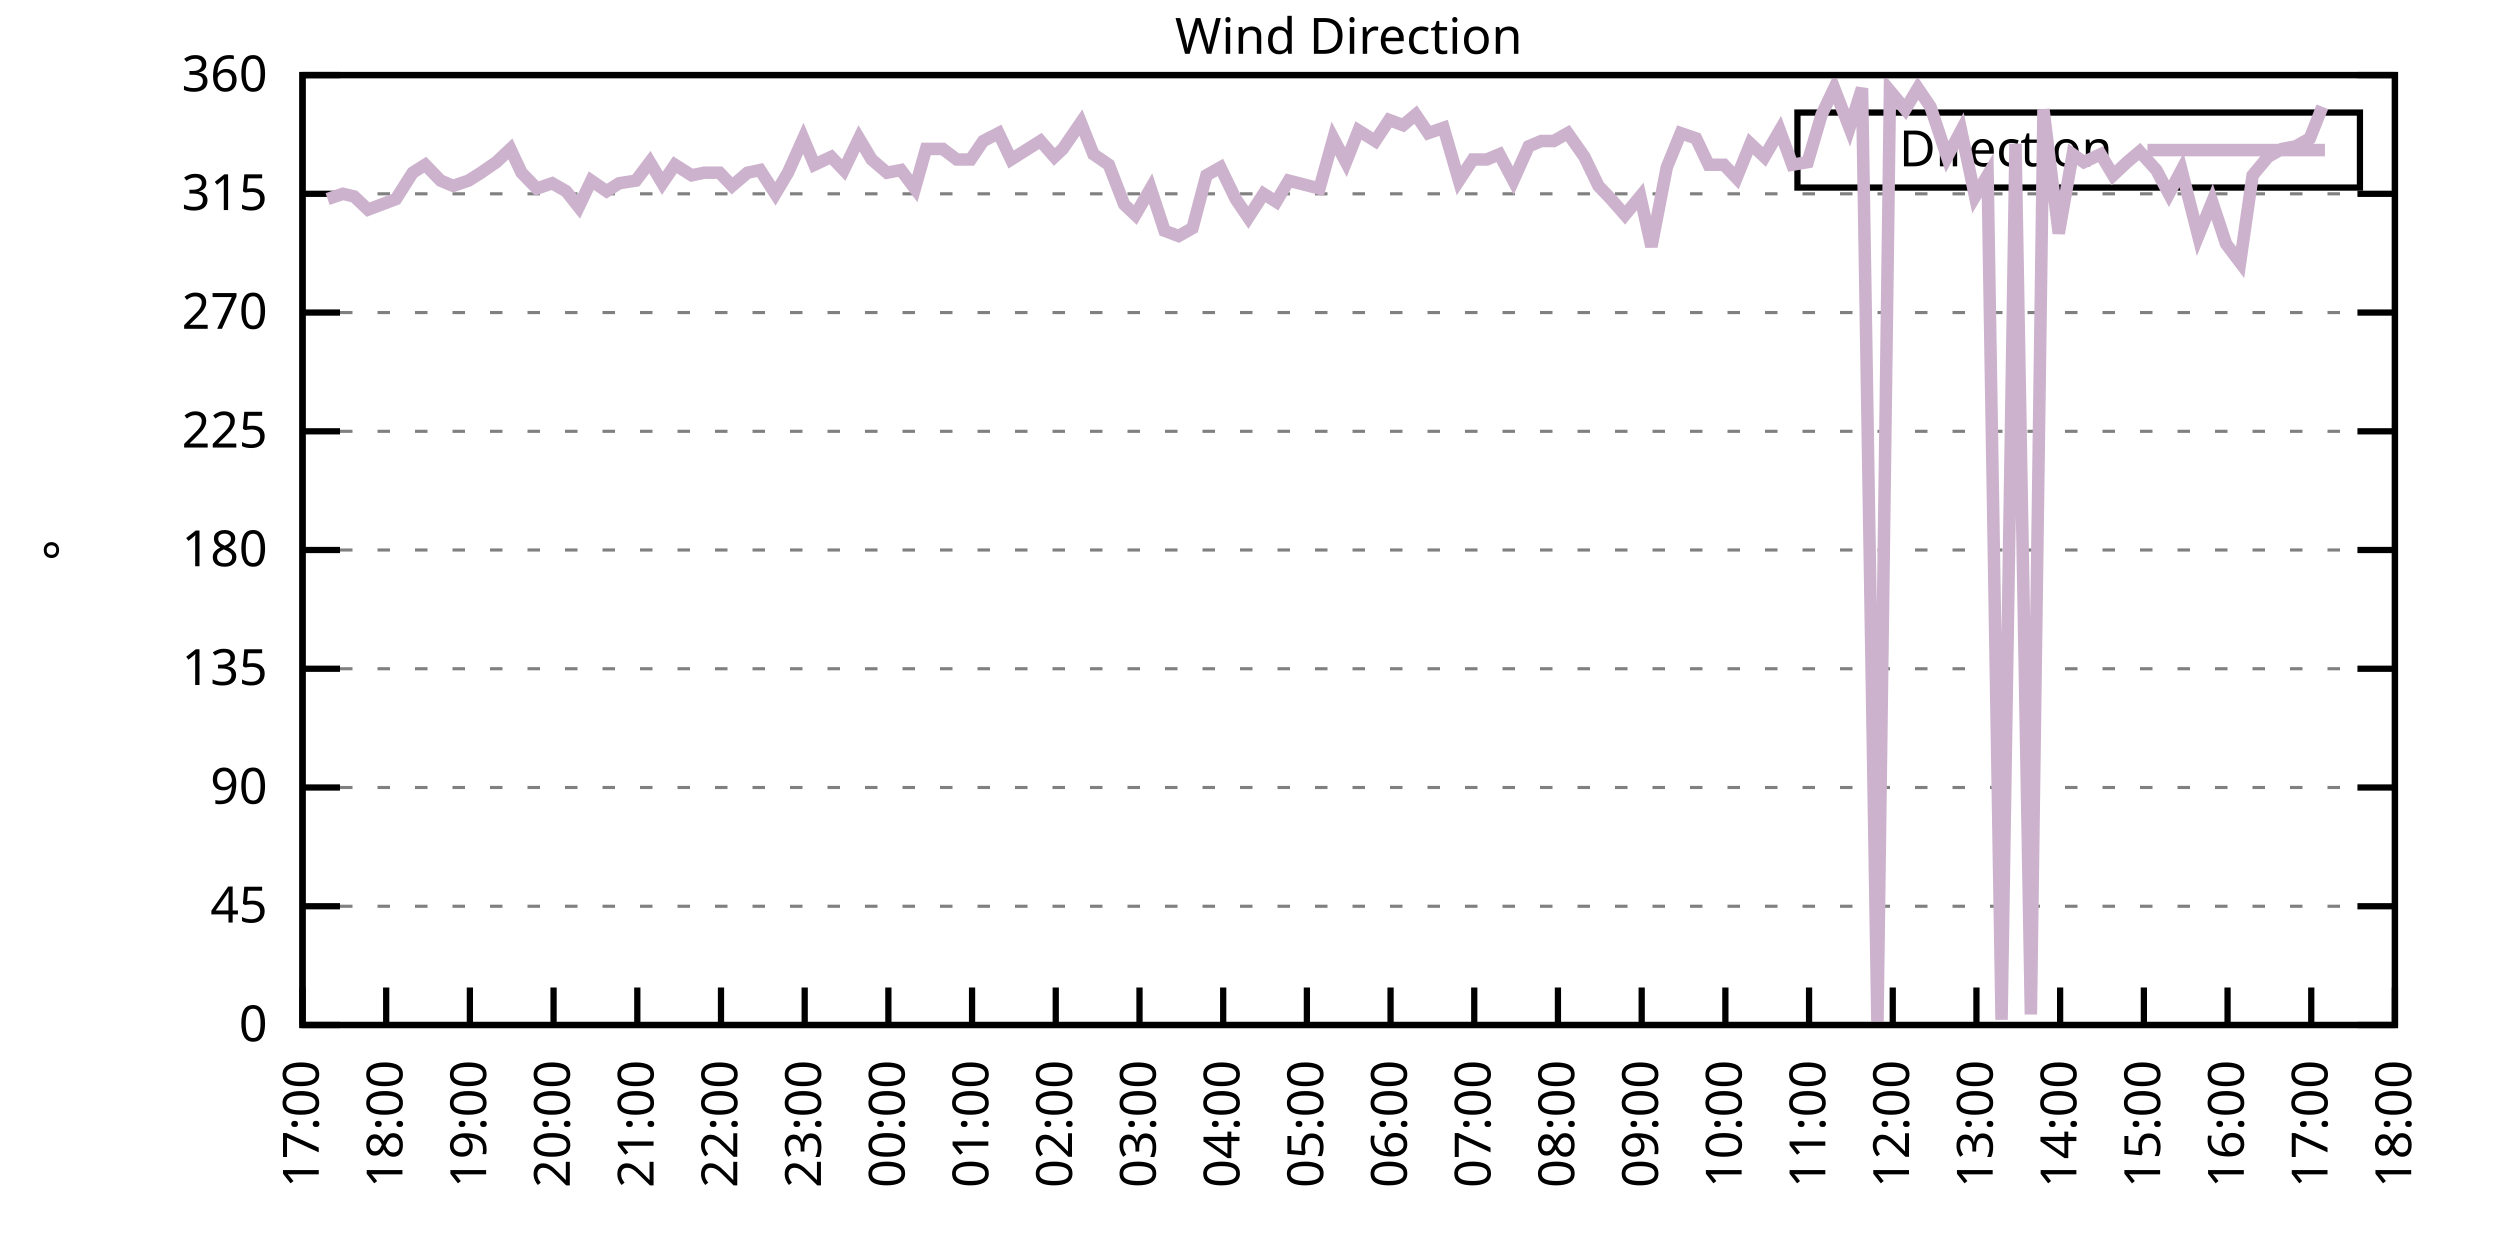
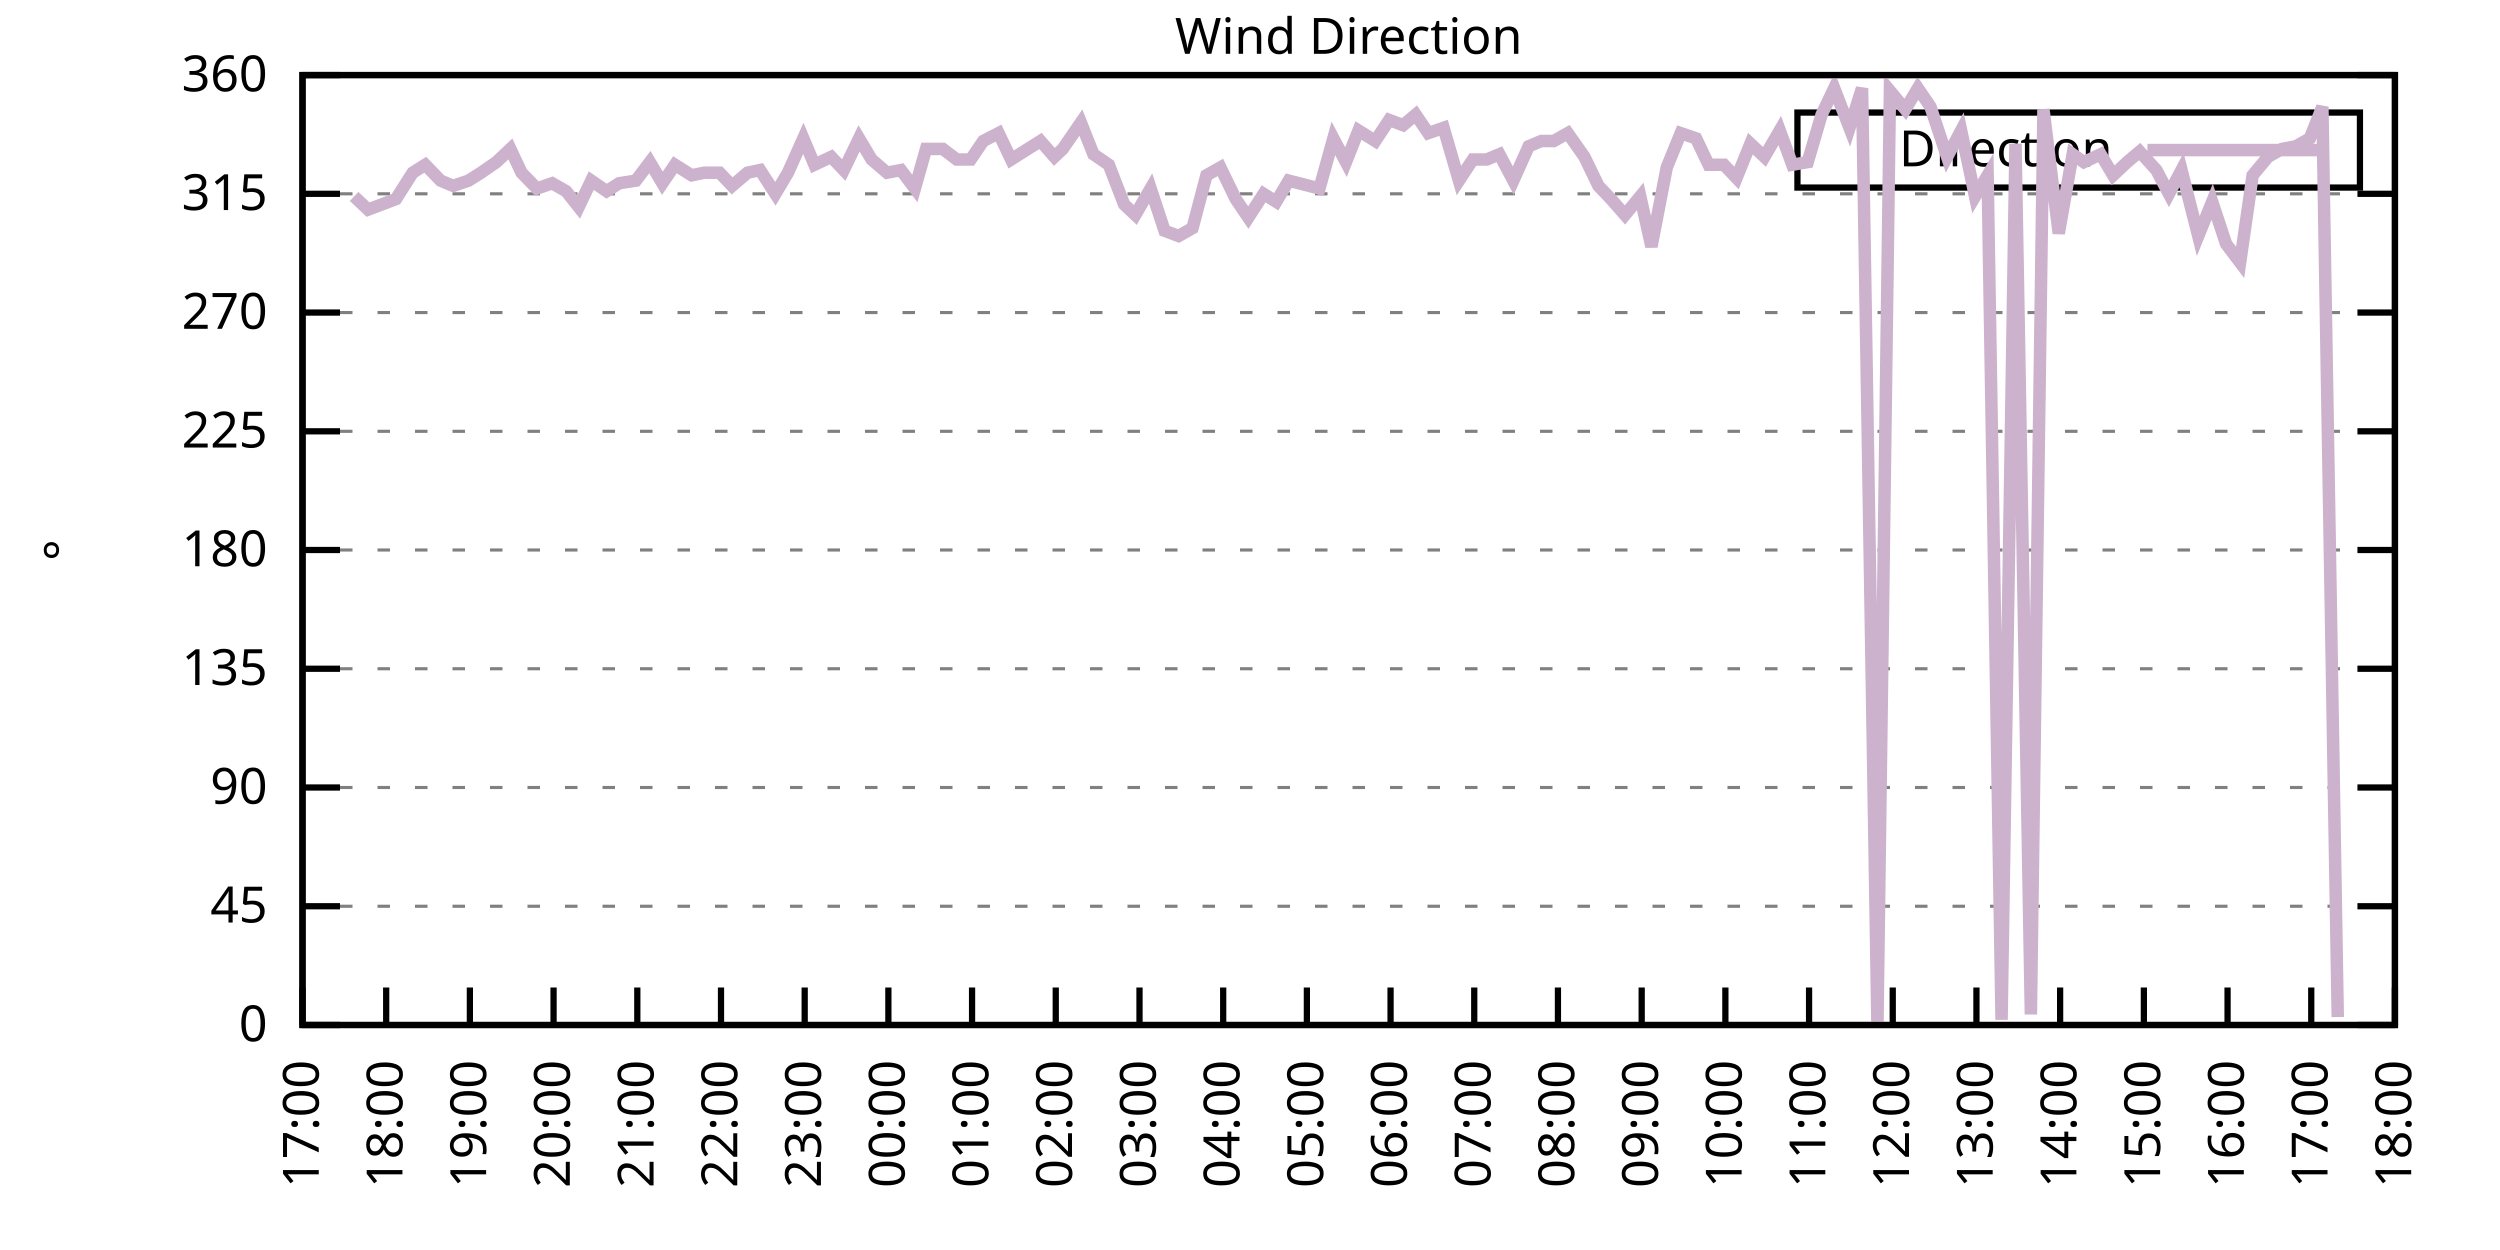
<svg xmlns="http://www.w3.org/2000/svg" xmlns:xlink="http://www.w3.org/1999/xlink" width="400" height="200" viewBox="0 0 400 200">
  <g id="gnuplot_canvas">
    <rect x="0" y="0" width="400" height="200" fill="none" />
    <defs>
      <circle id="gpDot" r="0.5" stroke-width="0.5" stroke="currentColor" />
      <path id="gpPt0" stroke-width="0.333" stroke="currentColor" d="M-1,0 h2 M0,-1 v2" />
      <path id="gpPt1" stroke-width="0.333" stroke="currentColor" d="M-1,-1 L1,1 M1,-1 L-1,1" />
      <path id="gpPt2" stroke-width="0.333" stroke="currentColor" d="M-1,0 L1,0 M0,-1 L0,1 M-1,-1 L1,1 M-1,1 L1,-1" />
      <rect id="gpPt3" stroke-width="0.333" stroke="currentColor" x="-1" y="-1" width="2" height="2" />
      <rect id="gpPt4" stroke-width="0.333" stroke="currentColor" fill="currentColor" x="-1" y="-1" width="2" height="2" />
      <circle id="gpPt5" stroke-width="0.333" stroke="currentColor" cx="0" cy="0" r="1" />
      <use xlink:href="#gpPt5" id="gpPt6" fill="currentColor" stroke="none" />
      <path id="gpPt7" stroke-width="0.333" stroke="currentColor" d="M0,-1.33 L-1.33,0.67 L1.33,0.67 z" />
      <use xlink:href="#gpPt7" id="gpPt8" fill="currentColor" stroke="none" />
      <use xlink:href="#gpPt7" id="gpPt9" stroke="currentColor" transform="rotate(180)" />
      <use xlink:href="#gpPt9" id="gpPt10" fill="currentColor" stroke="none" />
      <use xlink:href="#gpPt3" id="gpPt11" stroke="currentColor" transform="rotate(45)" />
      <use xlink:href="#gpPt11" id="gpPt12" fill="currentColor" stroke="none" />
      <path id="gpPt13" stroke-width="0.333" stroke="currentColor" d="M0,1.330 L1.265,0.411 L0.782,-1.067 L-0.782,-1.076 L-1.265,0.411 z" />
      <use xlink:href="#gpPt13" id="gpPt14" fill="currentColor" stroke="none" />
      <filter id="textbox" filterUnits="objectBoundingBox" x="0" y="0" height="1" width="1">
        <feFlood flood-color="white" flood-opacity="1" result="bgnd" />
        <feComposite in="SourceGraphic" in2="bgnd" operator="atop" />
      </filter>
      <filter id="greybox" filterUnits="objectBoundingBox" x="0" y="0" height="1" width="1">
        <feFlood flood-color="lightgrey" flood-opacity="1" result="grey" />
        <feComposite in="SourceGraphic" in2="grey" operator="atop" />
      </filter>
    </defs>
    <g fill="none" color="white" stroke="currentColor" stroke-width="1.00" stroke-linecap="butt" stroke-linejoin="miter">
</g>
    <g fill="none" color="black" stroke="currentColor" stroke-width="1.00" stroke-linecap="butt" stroke-linejoin="miter">
      <g stroke="none" shape-rendering="crispEdges">
        <polygon fill="rgb(255, 255, 255)" points="48.40,164.00 383.18,164.00 383.18,12.02 48.40,12.02 " />
      </g>
    </g>
    <g fill="none" color="black" stroke="currentColor" stroke-width="1.00" stroke-linecap="butt" stroke-linejoin="miter">
</g>
    <g fill="none" color="black" stroke="black" stroke-width="0.50" stroke-linecap="butt" stroke-linejoin="miter">
</g>
    <g fill="none" color="gray" stroke="currentColor" stroke-width="0.50" stroke-linecap="butt" stroke-linejoin="miter">
      <path stroke="gray" stroke-dasharray="2,4" class="gridline" d="M48.40,164.00 L383.19,164.00  " />
    </g>
    <g fill="none" color="gray" stroke="gray" stroke-width="1.00" stroke-linecap="butt" stroke-linejoin="miter">
</g>
    <g fill="none" color="black" stroke="currentColor" stroke-width="1.00" stroke-linecap="butt" stroke-linejoin="miter">
      <path stroke="black" d="M48.40,164.00 L54.40,164.00 M383.19,164.00 L377.19,164.00  " />
      <g transform="translate(42.80,166.60)" stroke="none" fill="black" font-family="Sans" font-size="8.00" text-anchor="end">
        <text>
          <tspan font-family="Sans"> 0</tspan>
        </text>
      </g>
    </g>
    <g fill="none" color="black" stroke="currentColor" stroke-width="1.00" stroke-linecap="butt" stroke-linejoin="miter">
</g>
    <g fill="none" color="black" stroke="black" stroke-width="0.50" stroke-linecap="butt" stroke-linejoin="miter">
</g>
    <g fill="none" color="gray" stroke="currentColor" stroke-width="0.50" stroke-linecap="butt" stroke-linejoin="miter">
      <path stroke="gray" stroke-dasharray="2,4" class="gridline" d="M48.40,145.00 L383.19,145.00  " />
    </g>
    <g fill="none" color="gray" stroke="gray" stroke-width="1.00" stroke-linecap="butt" stroke-linejoin="miter">
</g>
    <g fill="none" color="black" stroke="currentColor" stroke-width="1.00" stroke-linecap="butt" stroke-linejoin="miter">
      <path stroke="black" d="M48.40,145.00 L54.40,145.00 M383.19,145.00 L377.19,145.00  " />
      <g transform="translate(42.80,147.60)" stroke="none" fill="black" font-family="Sans" font-size="8.00" text-anchor="end">
        <text>
          <tspan font-family="Sans"> 45</tspan>
        </text>
      </g>
    </g>
    <g fill="none" color="black" stroke="currentColor" stroke-width="1.00" stroke-linecap="butt" stroke-linejoin="miter">
</g>
    <g fill="none" color="black" stroke="black" stroke-width="0.50" stroke-linecap="butt" stroke-linejoin="miter">
</g>
    <g fill="none" color="gray" stroke="currentColor" stroke-width="0.50" stroke-linecap="butt" stroke-linejoin="miter">
      <path stroke="gray" stroke-dasharray="2,4" class="gridline" d="M48.40,126.00 L383.19,126.00  " />
    </g>
    <g fill="none" color="gray" stroke="gray" stroke-width="1.00" stroke-linecap="butt" stroke-linejoin="miter">
</g>
    <g fill="none" color="black" stroke="currentColor" stroke-width="1.00" stroke-linecap="butt" stroke-linejoin="miter">
      <path stroke="black" d="M48.40,126.00 L54.40,126.00 M383.19,126.00 L377.19,126.00  " />
      <g transform="translate(42.80,128.60)" stroke="none" fill="black" font-family="Sans" font-size="8.00" text-anchor="end">
        <text>
          <tspan font-family="Sans"> 90</tspan>
        </text>
      </g>
    </g>
    <g fill="none" color="black" stroke="currentColor" stroke-width="1.00" stroke-linecap="butt" stroke-linejoin="miter">
</g>
    <g fill="none" color="black" stroke="black" stroke-width="0.50" stroke-linecap="butt" stroke-linejoin="miter">
</g>
    <g fill="none" color="gray" stroke="currentColor" stroke-width="0.50" stroke-linecap="butt" stroke-linejoin="miter">
      <path stroke="gray" stroke-dasharray="2,4" class="gridline" d="M48.40,107.00 L383.19,107.00  " />
    </g>
    <g fill="none" color="gray" stroke="gray" stroke-width="1.00" stroke-linecap="butt" stroke-linejoin="miter">
</g>
    <g fill="none" color="black" stroke="currentColor" stroke-width="1.00" stroke-linecap="butt" stroke-linejoin="miter">
      <path stroke="black" d="M48.40,107.00 L54.40,107.00 M383.19,107.00 L377.19,107.00  " />
      <g transform="translate(42.80,109.60)" stroke="none" fill="black" font-family="Sans" font-size="8.00" text-anchor="end">
        <text>
          <tspan font-family="Sans"> 135</tspan>
        </text>
      </g>
    </g>
    <g fill="none" color="black" stroke="currentColor" stroke-width="1.00" stroke-linecap="butt" stroke-linejoin="miter">
</g>
    <g fill="none" color="black" stroke="black" stroke-width="0.50" stroke-linecap="butt" stroke-linejoin="miter">
</g>
    <g fill="none" color="gray" stroke="currentColor" stroke-width="0.50" stroke-linecap="butt" stroke-linejoin="miter">
      <path stroke="gray" stroke-dasharray="2,4" class="gridline" d="M48.40,88.00 L383.19,88.00  " />
    </g>
    <g fill="none" color="gray" stroke="gray" stroke-width="1.00" stroke-linecap="butt" stroke-linejoin="miter">
</g>
    <g fill="none" color="black" stroke="currentColor" stroke-width="1.00" stroke-linecap="butt" stroke-linejoin="miter">
      <path stroke="black" d="M48.40,88.00 L54.40,88.00 M383.19,88.00 L377.19,88.00  " />
      <g transform="translate(42.80,90.60)" stroke="none" fill="black" font-family="Sans" font-size="8.00" text-anchor="end">
        <text>
          <tspan font-family="Sans"> 180</tspan>
        </text>
      </g>
    </g>
    <g fill="none" color="black" stroke="currentColor" stroke-width="1.00" stroke-linecap="butt" stroke-linejoin="miter">
</g>
    <g fill="none" color="black" stroke="black" stroke-width="0.50" stroke-linecap="butt" stroke-linejoin="miter">
</g>
    <g fill="none" color="gray" stroke="currentColor" stroke-width="0.50" stroke-linecap="butt" stroke-linejoin="miter">
      <path stroke="gray" stroke-dasharray="2,4" class="gridline" d="M48.40,69.01 L383.19,69.01  " />
    </g>
    <g fill="none" color="gray" stroke="gray" stroke-width="1.00" stroke-linecap="butt" stroke-linejoin="miter">
</g>
    <g fill="none" color="black" stroke="currentColor" stroke-width="1.00" stroke-linecap="butt" stroke-linejoin="miter">
      <path stroke="black" d="M48.40,69.01 L54.40,69.01 M383.19,69.01 L377.19,69.01  " />
      <g transform="translate(42.80,71.61)" stroke="none" fill="black" font-family="Sans" font-size="8.00" text-anchor="end">
        <text>
          <tspan font-family="Sans"> 225</tspan>
        </text>
      </g>
    </g>
    <g fill="none" color="black" stroke="currentColor" stroke-width="1.00" stroke-linecap="butt" stroke-linejoin="miter">
</g>
    <g fill="none" color="black" stroke="black" stroke-width="0.50" stroke-linecap="butt" stroke-linejoin="miter">
</g>
    <g fill="none" color="gray" stroke="currentColor" stroke-width="0.50" stroke-linecap="butt" stroke-linejoin="miter">
      <path stroke="gray" stroke-dasharray="2,4" class="gridline" d="M48.40,50.01 L383.19,50.01  " />
    </g>
    <g fill="none" color="gray" stroke="gray" stroke-width="1.00" stroke-linecap="butt" stroke-linejoin="miter">
</g>
    <g fill="none" color="black" stroke="currentColor" stroke-width="1.00" stroke-linecap="butt" stroke-linejoin="miter">
      <path stroke="black" d="M48.40,50.01 L54.40,50.01 M383.19,50.01 L377.19,50.01  " />
      <g transform="translate(42.80,52.61)" stroke="none" fill="black" font-family="Sans" font-size="8.00" text-anchor="end">
        <text>
          <tspan font-family="Sans"> 270</tspan>
        </text>
      </g>
    </g>
    <g fill="none" color="black" stroke="currentColor" stroke-width="1.00" stroke-linecap="butt" stroke-linejoin="miter">
</g>
    <g fill="none" color="black" stroke="black" stroke-width="0.50" stroke-linecap="butt" stroke-linejoin="miter">
</g>
    <g fill="none" color="gray" stroke="currentColor" stroke-width="0.50" stroke-linecap="butt" stroke-linejoin="miter">
      <path stroke="gray" stroke-dasharray="2,4" class="gridline" d="M48.40,31.01 L383.19,31.01  " />
    </g>
    <g fill="none" color="gray" stroke="gray" stroke-width="1.00" stroke-linecap="butt" stroke-linejoin="miter">
</g>
    <g fill="none" color="black" stroke="currentColor" stroke-width="1.00" stroke-linecap="butt" stroke-linejoin="miter">
      <path stroke="black" d="M48.40,31.01 L54.40,31.01 M383.19,31.01 L377.19,31.01  " />
      <g transform="translate(42.80,33.61)" stroke="none" fill="black" font-family="Sans" font-size="8.00" text-anchor="end">
        <text>
          <tspan font-family="Sans"> 315</tspan>
        </text>
      </g>
    </g>
    <g fill="none" color="black" stroke="currentColor" stroke-width="1.00" stroke-linecap="butt" stroke-linejoin="miter">
</g>
    <g fill="none" color="black" stroke="black" stroke-width="0.50" stroke-linecap="butt" stroke-linejoin="miter">
</g>
    <g fill="none" color="gray" stroke="currentColor" stroke-width="0.50" stroke-linecap="butt" stroke-linejoin="miter">
      <path stroke="gray" stroke-dasharray="2,4" class="gridline" d="M48.40,12.01 L383.19,12.01  " />
    </g>
    <g fill="none" color="gray" stroke="gray" stroke-width="1.00" stroke-linecap="butt" stroke-linejoin="miter">
</g>
    <g fill="none" color="black" stroke="currentColor" stroke-width="1.00" stroke-linecap="butt" stroke-linejoin="miter">
      <path stroke="black" d="M48.40,12.01 L54.40,12.01 M383.19,12.01 L377.19,12.01  " />
      <g transform="translate(42.80,14.61)" stroke="none" fill="black" font-family="Sans" font-size="8.00" text-anchor="end">
        <text>
          <tspan font-family="Sans"> 360</tspan>
        </text>
      </g>
    </g>
    <g fill="none" color="black" stroke="currentColor" stroke-width="1.00" stroke-linecap="butt" stroke-linejoin="miter">
      <path stroke="black" d="M48.40,164.00 L48.40,158.00  " />
      <g transform="translate(51.00,169.60) rotate(270.00)" stroke="none" fill="black" font-family="Sans" font-size="8.00" text-anchor="end">
        <text>
          <tspan font-family="Sans">17:00</tspan>
        </text>
      </g>
    </g>
    <g fill="none" color="black" stroke="currentColor" stroke-width="1.00" stroke-linecap="butt" stroke-linejoin="miter">
      <path stroke="black" d="M61.79,164.00 L61.79,158.00  " />
      <g transform="translate(64.39,169.60) rotate(270.00)" stroke="none" fill="black" font-family="Sans" font-size="8.00" text-anchor="end">
        <text>
          <tspan font-family="Sans">18:00</tspan>
        </text>
      </g>
    </g>
    <g fill="none" color="black" stroke="currentColor" stroke-width="1.00" stroke-linecap="butt" stroke-linejoin="miter">
      <path stroke="black" d="M75.18,164.00 L75.18,158.00  " />
      <g transform="translate(77.78,169.60) rotate(270.00)" stroke="none" fill="black" font-family="Sans" font-size="8.00" text-anchor="end">
        <text>
          <tspan font-family="Sans">19:00</tspan>
        </text>
      </g>
    </g>
    <g fill="none" color="black" stroke="currentColor" stroke-width="1.00" stroke-linecap="butt" stroke-linejoin="miter">
      <path stroke="black" d="M88.57,164.00 L88.57,158.00  " />
      <g transform="translate(91.17,169.60) rotate(270.00)" stroke="none" fill="black" font-family="Sans" font-size="8.00" text-anchor="end">
        <text>
          <tspan font-family="Sans">20:00</tspan>
        </text>
      </g>
    </g>
    <g fill="none" color="black" stroke="currentColor" stroke-width="1.00" stroke-linecap="butt" stroke-linejoin="miter">
      <path stroke="black" d="M101.97,164.00 L101.97,158.00  " />
      <g transform="translate(104.57,169.60) rotate(270.00)" stroke="none" fill="black" font-family="Sans" font-size="8.00" text-anchor="end">
        <text>
          <tspan font-family="Sans">21:00</tspan>
        </text>
      </g>
    </g>
    <g fill="none" color="black" stroke="currentColor" stroke-width="1.00" stroke-linecap="butt" stroke-linejoin="miter">
      <path stroke="black" d="M115.36,164.00 L115.36,158.00  " />
      <g transform="translate(117.96,169.60) rotate(270.00)" stroke="none" fill="black" font-family="Sans" font-size="8.00" text-anchor="end">
        <text>
          <tspan font-family="Sans">22:00</tspan>
        </text>
      </g>
    </g>
    <g fill="none" color="black" stroke="currentColor" stroke-width="1.00" stroke-linecap="butt" stroke-linejoin="miter">
      <path stroke="black" d="M128.75,164.00 L128.75,158.00  " />
      <g transform="translate(131.35,169.60) rotate(270.00)" stroke="none" fill="black" font-family="Sans" font-size="8.00" text-anchor="end">
        <text>
          <tspan font-family="Sans">23:00</tspan>
        </text>
      </g>
    </g>
    <g fill="none" color="black" stroke="currentColor" stroke-width="1.00" stroke-linecap="butt" stroke-linejoin="miter">
      <path stroke="black" d="M142.14,164.00 L142.14,158.00  " />
      <g transform="translate(144.74,169.60) rotate(270.00)" stroke="none" fill="black" font-family="Sans" font-size="8.00" text-anchor="end">
        <text>
          <tspan font-family="Sans">00:00</tspan>
        </text>
      </g>
    </g>
    <g fill="none" color="black" stroke="currentColor" stroke-width="1.00" stroke-linecap="butt" stroke-linejoin="miter">
      <path stroke="black" d="M155.53,164.00 L155.53,158.00  " />
      <g transform="translate(158.13,169.60) rotate(270.00)" stroke="none" fill="black" font-family="Sans" font-size="8.00" text-anchor="end">
        <text>
          <tspan font-family="Sans">01:00</tspan>
        </text>
      </g>
    </g>
    <g fill="none" color="black" stroke="currentColor" stroke-width="1.00" stroke-linecap="butt" stroke-linejoin="miter">
      <path stroke="black" d="M168.92,164.00 L168.92,158.00  " />
      <g transform="translate(171.52,169.60) rotate(270.00)" stroke="none" fill="black" font-family="Sans" font-size="8.00" text-anchor="end">
        <text>
          <tspan font-family="Sans">02:00</tspan>
        </text>
      </g>
    </g>
    <g fill="none" color="black" stroke="currentColor" stroke-width="1.00" stroke-linecap="butt" stroke-linejoin="miter">
      <path stroke="black" d="M182.32,164.00 L182.32,158.00  " />
      <g transform="translate(184.92,169.60) rotate(270.00)" stroke="none" fill="black" font-family="Sans" font-size="8.00" text-anchor="end">
        <text>
          <tspan font-family="Sans">03:00</tspan>
        </text>
      </g>
    </g>
    <g fill="none" color="black" stroke="currentColor" stroke-width="1.00" stroke-linecap="butt" stroke-linejoin="miter">
      <path stroke="black" d="M195.71,164.00 L195.71,158.00  " />
      <g transform="translate(198.31,169.60) rotate(270.00)" stroke="none" fill="black" font-family="Sans" font-size="8.00" text-anchor="end">
        <text>
          <tspan font-family="Sans">04:00</tspan>
        </text>
      </g>
    </g>
    <g fill="none" color="black" stroke="currentColor" stroke-width="1.00" stroke-linecap="butt" stroke-linejoin="miter">
      <path stroke="black" d="M209.10,164.00 L209.10,158.00  " />
      <g transform="translate(211.70,169.60) rotate(270.00)" stroke="none" fill="black" font-family="Sans" font-size="8.00" text-anchor="end">
        <text>
          <tspan font-family="Sans">05:00</tspan>
        </text>
      </g>
    </g>
    <g fill="none" color="black" stroke="currentColor" stroke-width="1.00" stroke-linecap="butt" stroke-linejoin="miter">
      <path stroke="black" d="M222.49,164.00 L222.49,158.00  " />
      <g transform="translate(225.09,169.60) rotate(270.00)" stroke="none" fill="black" font-family="Sans" font-size="8.00" text-anchor="end">
        <text>
          <tspan font-family="Sans">06:00</tspan>
        </text>
      </g>
    </g>
    <g fill="none" color="black" stroke="currentColor" stroke-width="1.00" stroke-linecap="butt" stroke-linejoin="miter">
      <path stroke="black" d="M235.88,164.00 L235.88,158.00  " />
      <g transform="translate(238.48,169.60) rotate(270.00)" stroke="none" fill="black" font-family="Sans" font-size="8.00" text-anchor="end">
        <text>
          <tspan font-family="Sans">07:00</tspan>
        </text>
      </g>
    </g>
    <g fill="none" color="black" stroke="currentColor" stroke-width="1.00" stroke-linecap="butt" stroke-linejoin="miter">
      <path stroke="black" d="M249.27,164.00 L249.27,158.00  " />
      <g transform="translate(251.87,169.60) rotate(270.00)" stroke="none" fill="black" font-family="Sans" font-size="8.00" text-anchor="end">
        <text>
          <tspan font-family="Sans">08:00</tspan>
        </text>
      </g>
    </g>
    <g fill="none" color="black" stroke="currentColor" stroke-width="1.00" stroke-linecap="butt" stroke-linejoin="miter">
      <path stroke="black" d="M262.67,164.00 L262.67,158.00  " />
      <g transform="translate(265.27,169.60) rotate(270.00)" stroke="none" fill="black" font-family="Sans" font-size="8.00" text-anchor="end">
        <text>
          <tspan font-family="Sans">09:00</tspan>
        </text>
      </g>
    </g>
    <g fill="none" color="black" stroke="currentColor" stroke-width="1.00" stroke-linecap="butt" stroke-linejoin="miter">
      <path stroke="black" d="M276.06,164.00 L276.06,158.00  " />
      <g transform="translate(278.66,169.60) rotate(270.00)" stroke="none" fill="black" font-family="Sans" font-size="8.00" text-anchor="end">
        <text>
          <tspan font-family="Sans">10:00</tspan>
        </text>
      </g>
    </g>
    <g fill="none" color="black" stroke="currentColor" stroke-width="1.00" stroke-linecap="butt" stroke-linejoin="miter">
      <path stroke="black" d="M289.45,164.00 L289.45,158.00  " />
      <g transform="translate(292.05,169.60) rotate(270.00)" stroke="none" fill="black" font-family="Sans" font-size="8.00" text-anchor="end">
        <text>
          <tspan font-family="Sans">11:00</tspan>
        </text>
      </g>
    </g>
    <g fill="none" color="black" stroke="currentColor" stroke-width="1.00" stroke-linecap="butt" stroke-linejoin="miter">
      <path stroke="black" d="M302.84,164.00 L302.84,158.00  " />
      <g transform="translate(305.44,169.60) rotate(270.00)" stroke="none" fill="black" font-family="Sans" font-size="8.00" text-anchor="end">
        <text>
          <tspan font-family="Sans">12:00</tspan>
        </text>
      </g>
    </g>
    <g fill="none" color="black" stroke="currentColor" stroke-width="1.00" stroke-linecap="butt" stroke-linejoin="miter">
      <path stroke="black" d="M316.23,164.00 L316.23,158.00  " />
      <g transform="translate(318.83,169.60) rotate(270.00)" stroke="none" fill="black" font-family="Sans" font-size="8.00" text-anchor="end">
        <text>
          <tspan font-family="Sans">13:00</tspan>
        </text>
      </g>
    </g>
    <g fill="none" color="black" stroke="currentColor" stroke-width="1.00" stroke-linecap="butt" stroke-linejoin="miter">
      <path stroke="black" d="M329.62,164.00 L329.62,158.00  " />
      <g transform="translate(332.22,169.60) rotate(270.00)" stroke="none" fill="black" font-family="Sans" font-size="8.00" text-anchor="end">
        <text>
          <tspan font-family="Sans">14:00</tspan>
        </text>
      </g>
    </g>
    <g fill="none" color="black" stroke="currentColor" stroke-width="1.00" stroke-linecap="butt" stroke-linejoin="miter">
      <path stroke="black" d="M343.02,164.00 L343.02,158.00  " />
      <g transform="translate(345.62,169.60) rotate(270.00)" stroke="none" fill="black" font-family="Sans" font-size="8.00" text-anchor="end">
        <text>
          <tspan font-family="Sans">15:00</tspan>
        </text>
      </g>
    </g>
    <g fill="none" color="black" stroke="currentColor" stroke-width="1.00" stroke-linecap="butt" stroke-linejoin="miter">
      <path stroke="black" d="M356.41,164.00 L356.41,158.00  " />
      <g transform="translate(359.01,169.60) rotate(270.00)" stroke="none" fill="black" font-family="Sans" font-size="8.00" text-anchor="end">
        <text>
          <tspan font-family="Sans">16:00</tspan>
        </text>
      </g>
    </g>
    <g fill="none" color="black" stroke="currentColor" stroke-width="1.00" stroke-linecap="butt" stroke-linejoin="miter">
      <path stroke="black" d="M369.80,164.00 L369.80,158.00  " />
      <g transform="translate(372.40,169.60) rotate(270.00)" stroke="none" fill="black" font-family="Sans" font-size="8.00" text-anchor="end">
        <text>
          <tspan font-family="Sans">17:00</tspan>
        </text>
      </g>
    </g>
    <g fill="none" color="black" stroke="currentColor" stroke-width="1.00" stroke-linecap="butt" stroke-linejoin="miter">
      <path stroke="black" d="M383.19,164.00 L383.19,158.00  " />
      <g transform="translate(385.79,169.60) rotate(270.00)" stroke="none" fill="black" font-family="Sans" font-size="8.00" text-anchor="end">
        <text>
          <tspan font-family="Sans">18:00</tspan>
        </text>
      </g>
    </g>
    <g fill="none" color="black" stroke="currentColor" stroke-width="1.00" stroke-linecap="butt" stroke-linejoin="miter">
</g>
    <g fill="none" color="black" stroke="currentColor" stroke-width="1.00" stroke-linecap="butt" stroke-linejoin="miter">
      <path stroke="black" d="M48.40,12.01 L48.40,164.00 L383.19,164.00 L383.19,12.01 L48.40,12.01 Z  " />
    </g>
    <g fill="none" color="black" stroke="currentColor" stroke-width="1.00" stroke-linecap="butt" stroke-linejoin="miter">
</g>
    <g fill="none" color="black" stroke="currentColor" stroke-width="1.00" stroke-linecap="butt" stroke-linejoin="miter">
      <path stroke="black" d="M287.59,30.01 L287.59,18.01 L377.59,18.01 L377.59,30.01 L287.59,30.01 Z  " />
    </g>
    <g id="Wind_direction_plot_1">
      <g fill="none" color="white" stroke="black" stroke-width="2.00" stroke-linecap="butt" stroke-linejoin="miter">
</g>
      <g fill="none" color="black" stroke="currentColor" stroke-width="2.00" stroke-linecap="butt" stroke-linejoin="miter">
        <g transform="translate(337.99,26.61)" stroke="none" fill="black" font-family="Sans" font-size="8.00" text-anchor="end">
          <text>
            <tspan font-family="Sans">Direction</tspan>
          </text>
        </g>
      </g>
      <g fill="none" color="black" stroke="currentColor" stroke-width="2.00" stroke-linecap="butt" stroke-linejoin="miter">
-         <path stroke="rgb(204, 178, 204)" d="M343.59,24.01 L371.99,24.01 M52.42,31.85 L54.87,31.01 L56.66,31.43 L58.89,33.54 L63.35,31.85 L66.03,27.63   L68.04,26.36 L70.50,28.90 L72.50,29.74 L74.96,28.90 L76.97,27.63 L79.42,25.94 L81.66,23.83 L83.44,27.63   L85.90,30.16 L88.35,29.32 L90.58,30.59 L92.59,33.12 L94.60,28.90 L97.06,30.59 L99.06,29.32 L101.74,28.90   L103.98,25.94 L105.98,29.32 L107.99,26.36 L110.67,28.05 L112.68,27.63 L115.13,27.63 L117.14,29.74 L119.60,27.63   L121.61,27.21 L124.06,31.01 L126.07,27.63 L128.53,22.14 L130.31,26.36 L132.99,25.10 L135.00,27.21 L137.45,22.14   L139.46,25.52 L141.92,27.63 L144.15,27.21 L146.38,30.16 L148.17,23.83 L150.85,23.83 L153.08,25.52 L155.31,25.52   L157.32,22.56 L159.77,21.30 L161.78,25.52 L163.79,24.25 L166.47,22.56 L168.70,25.10 L170.04,23.83 L172.94,19.61   L174.95,24.68 L177.41,26.36 L179.86,32.70 L181.65,34.39 L184.10,30.16 L186.33,36.92 L188.57,37.76 L190.80,36.50   L193.03,28.05 L195.26,26.79 L197.72,31.85 L199.73,34.81 L202.18,31.01 L204.19,32.28 L206.20,28.90 L211.11,30.16   L213.34,22.14 L215.35,25.94 L217.36,20.88 L220.04,22.56 L222.27,19.19 L224.50,20.03 L226.51,18.34 L228.52,21.30   L230.97,20.45 L233.43,28.90 L235.66,25.52 L237.89,25.52 L239.90,24.68 L242.13,28.90 L244.59,23.41 L246.60,22.56   L248.60,22.56 L250.84,21.30 L253.51,25.10 L255.75,29.74 L257.76,31.85 L259.99,34.39 L262.44,31.43 L264.23,39.45   L266.68,26.79 L268.92,21.30 L271.37,22.14 L273.38,26.36 L275.83,26.36 L277.84,28.48 L280.07,22.99 L282.31,25.10   L284.76,20.88 L286.77,26.36 L289.23,25.94 L291.46,18.34 L293.47,14.12 L295.92,20.45 L297.93,14.12 L300.39,164.00   L302.39,14.54 L304.85,17.50 L306.86,14.12 L308.87,17.08 L311.54,25.10 L313.78,20.88 L316.01,31.43 L318.02,28.05   L320.25,163.16 L322.48,22.99 L324.94,162.31 L326.95,17.50 L329.40,37.34 L331.63,24.68 L333.42,25.94 L336.10,24.68   L338.10,28.05 L340.34,25.94 L342.35,24.25 L345.02,27.21 L347.03,31.01 L349.04,27.21 L351.72,37.76 L353.95,32.28   L356.18,39.03 L358.42,41.99 L360.42,28.05 L362.88,25.10 L365.11,23.83 L367.34,23.41 L369.58,22.14 L371.58,17.08    " />
+         <path stroke="rgb(204, 178, 204)" d="M343.59,24.01 L371.99,24.01 M56.66,31.43 L58.89,33.54 L63.35,31.85 L66.03,27.63 L68.04,26.36 L70.50,28.90   L72.50,29.74 L74.96,28.90 L76.97,27.63 L79.42,25.94 L81.66,23.83 L83.44,27.63 L85.90,30.16 L88.35,29.32   L90.58,30.59 L92.59,33.12 L94.60,28.90 L97.06,30.59 L99.06,29.32 L101.74,28.90 L103.98,25.94 L105.98,29.32   L107.99,26.36 L110.67,28.05 L112.68,27.63 L115.13,27.63 L117.14,29.74 L119.60,27.63 L121.61,27.21 L124.06,31.01   L126.07,27.63 L128.53,22.14 L130.31,26.36 L132.99,25.10 L135.00,27.21 L137.45,22.14 L139.46,25.52 L141.92,27.63   L144.15,27.21 L146.38,30.16 L148.17,23.83 L150.85,23.83 L153.08,25.52 L155.31,25.52 L157.32,22.56 L159.77,21.30   L161.78,25.52 L163.79,24.25 L166.47,22.56 L168.70,25.10 L170.04,23.83 L172.94,19.61 L174.95,24.68 L177.41,26.36   L179.86,32.70 L181.65,34.39 L184.10,30.16 L186.33,36.92 L188.57,37.76 L190.80,36.50 L193.03,28.05 L195.26,26.79   L197.72,31.85 L199.73,34.81 L202.18,31.01 L204.19,32.28 L206.20,28.90 L211.11,30.16 L213.34,22.14 L215.35,25.94   L217.36,20.88 L220.04,22.56 L222.27,19.19 L224.50,20.03 L226.51,18.34 L228.52,21.30 L230.97,20.45 L233.43,28.90   L235.66,25.52 L237.89,25.52 L239.90,24.68 L242.13,28.90 L244.59,23.41 L246.60,22.56 L248.60,22.56 L250.84,21.30   L253.51,25.10 L255.75,29.74 L257.76,31.85 L259.99,34.39 L262.44,31.43 L264.23,39.45 L266.68,26.79 L268.92,21.30   L271.37,22.14 L273.38,26.36 L275.83,26.36 L277.84,28.48 L280.07,22.99 L282.31,25.10 L284.76,20.88 L286.77,26.36   L289.23,25.94 L291.46,18.34 L293.47,14.12 L295.92,20.45 L297.93,14.12 L300.39,164.00 L302.39,14.54 L304.85,17.50   L306.86,14.12 L308.87,17.08 L311.54,25.10 L313.78,20.88 L316.01,31.43 L318.02,28.05 L320.25,163.16 L322.48,22.99   L324.94,162.31 L326.95,17.50 L329.40,37.34 L331.63,24.68 L333.42,25.94 L336.10,24.68 L338.10,28.05 L340.34,25.94   L342.35,24.25 L345.02,27.21 L347.03,31.01 L349.04,27.21 L351.72,37.76 L353.95,32.28 L356.18,39.03 L358.42,41.99   L360.42,28.05 L362.88,25.10 L365.11,23.83 L367.34,23.41 L369.58,22.14 L371.58,17.08 L374.04,162.73  " />
      </g>
    </g>
    <g fill="none" color="black" stroke="currentColor" stroke-width="2.00" stroke-linecap="butt" stroke-linejoin="miter">
</g>
    <g fill="none" color="black" stroke="black" stroke-width="1.00" stroke-linecap="butt" stroke-linejoin="miter">
</g>
    <g fill="none" color="black" stroke="currentColor" stroke-width="1.00" stroke-linecap="butt" stroke-linejoin="miter">
      <path stroke="black" d="M48.40,12.01 L48.40,164.00 L383.19,164.00 L383.19,12.01 L48.40,12.01 Z  " />
      <g transform="translate(12.80,88.01) rotate(270.00)" stroke="none" fill="black" font-family="Sans" font-size="8.00" text-anchor="middle">
        <text>
          <tspan font-family="Sans">°</tspan>
        </text>
      </g>
    </g>
    <g fill="none" color="black" stroke="currentColor" stroke-width="1.00" stroke-linecap="butt" stroke-linejoin="miter">
</g>
    <g fill="none" color="black" stroke="currentColor" stroke-width="1.00" stroke-linecap="butt" stroke-linejoin="miter">
      <g transform="translate(215.79,8.61)" stroke="none" fill="black" font-family="Sans" font-size="8.00" text-anchor="middle">
        <text>
          <tspan font-family="Sans">Wind Direction</tspan>
        </text>
      </g>
    </g>
    <g fill="none" color="black" stroke="currentColor" stroke-width="1.00" stroke-linecap="butt" stroke-linejoin="miter">
</g>
  </g>
</svg>
